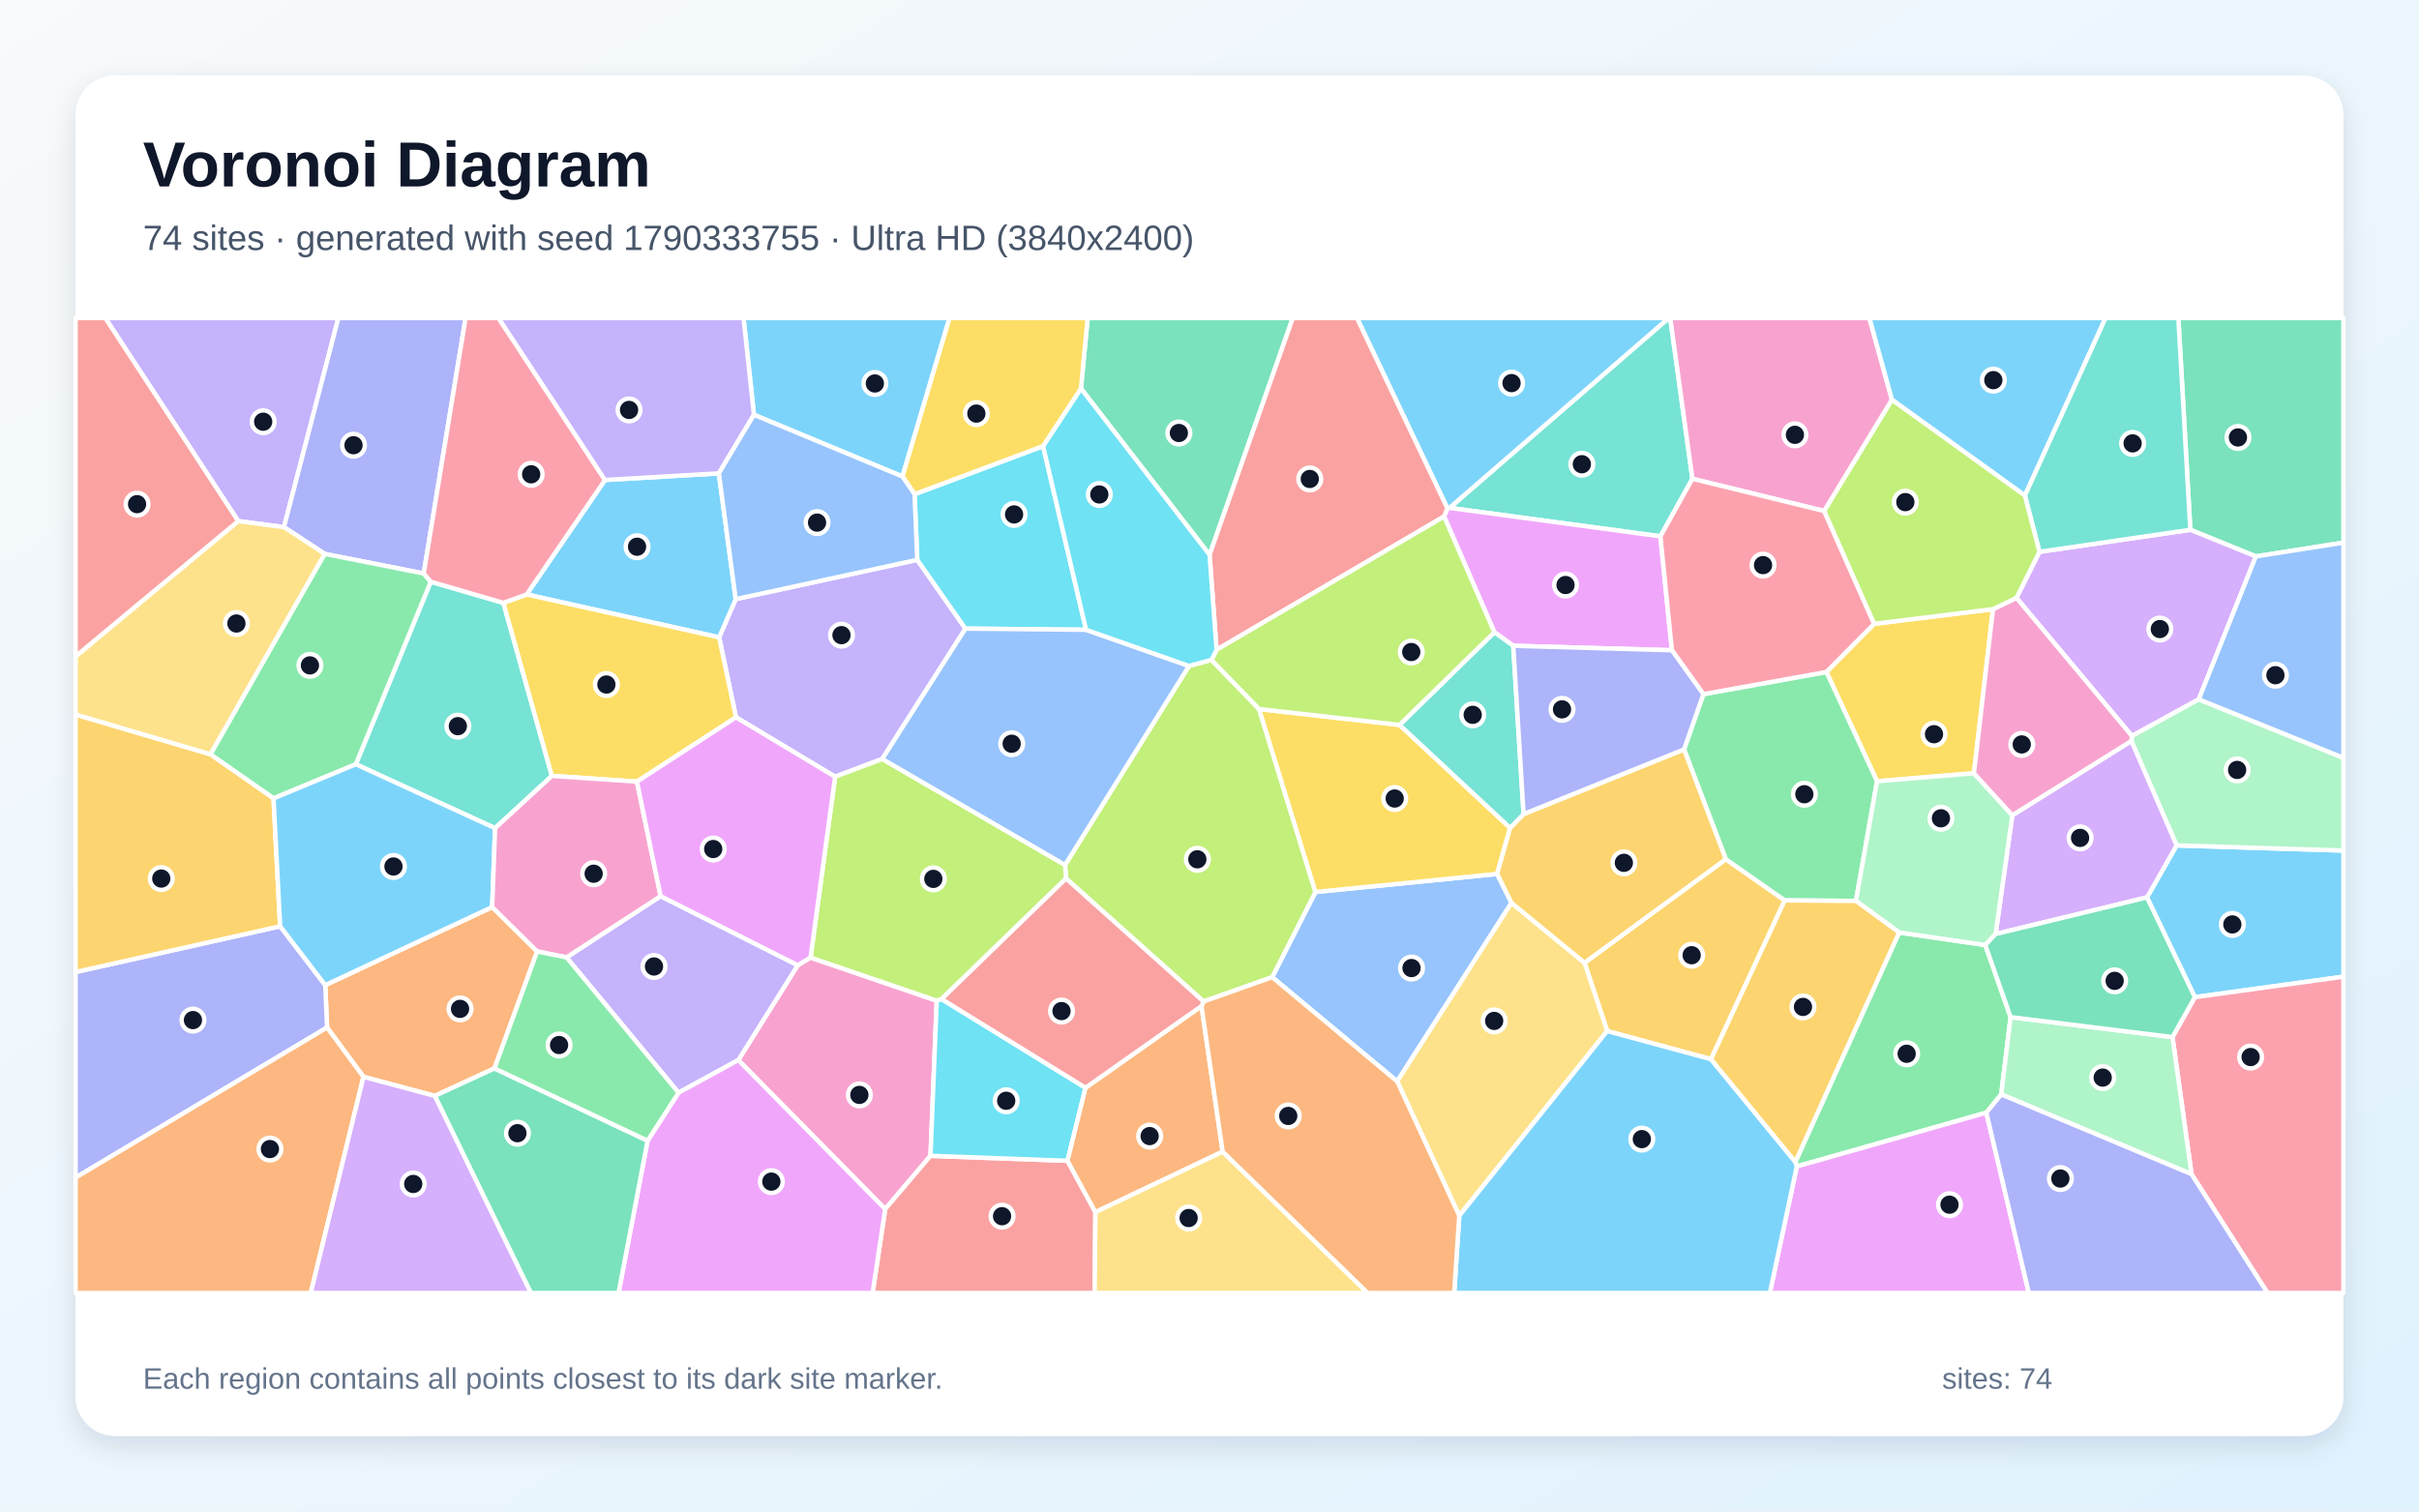
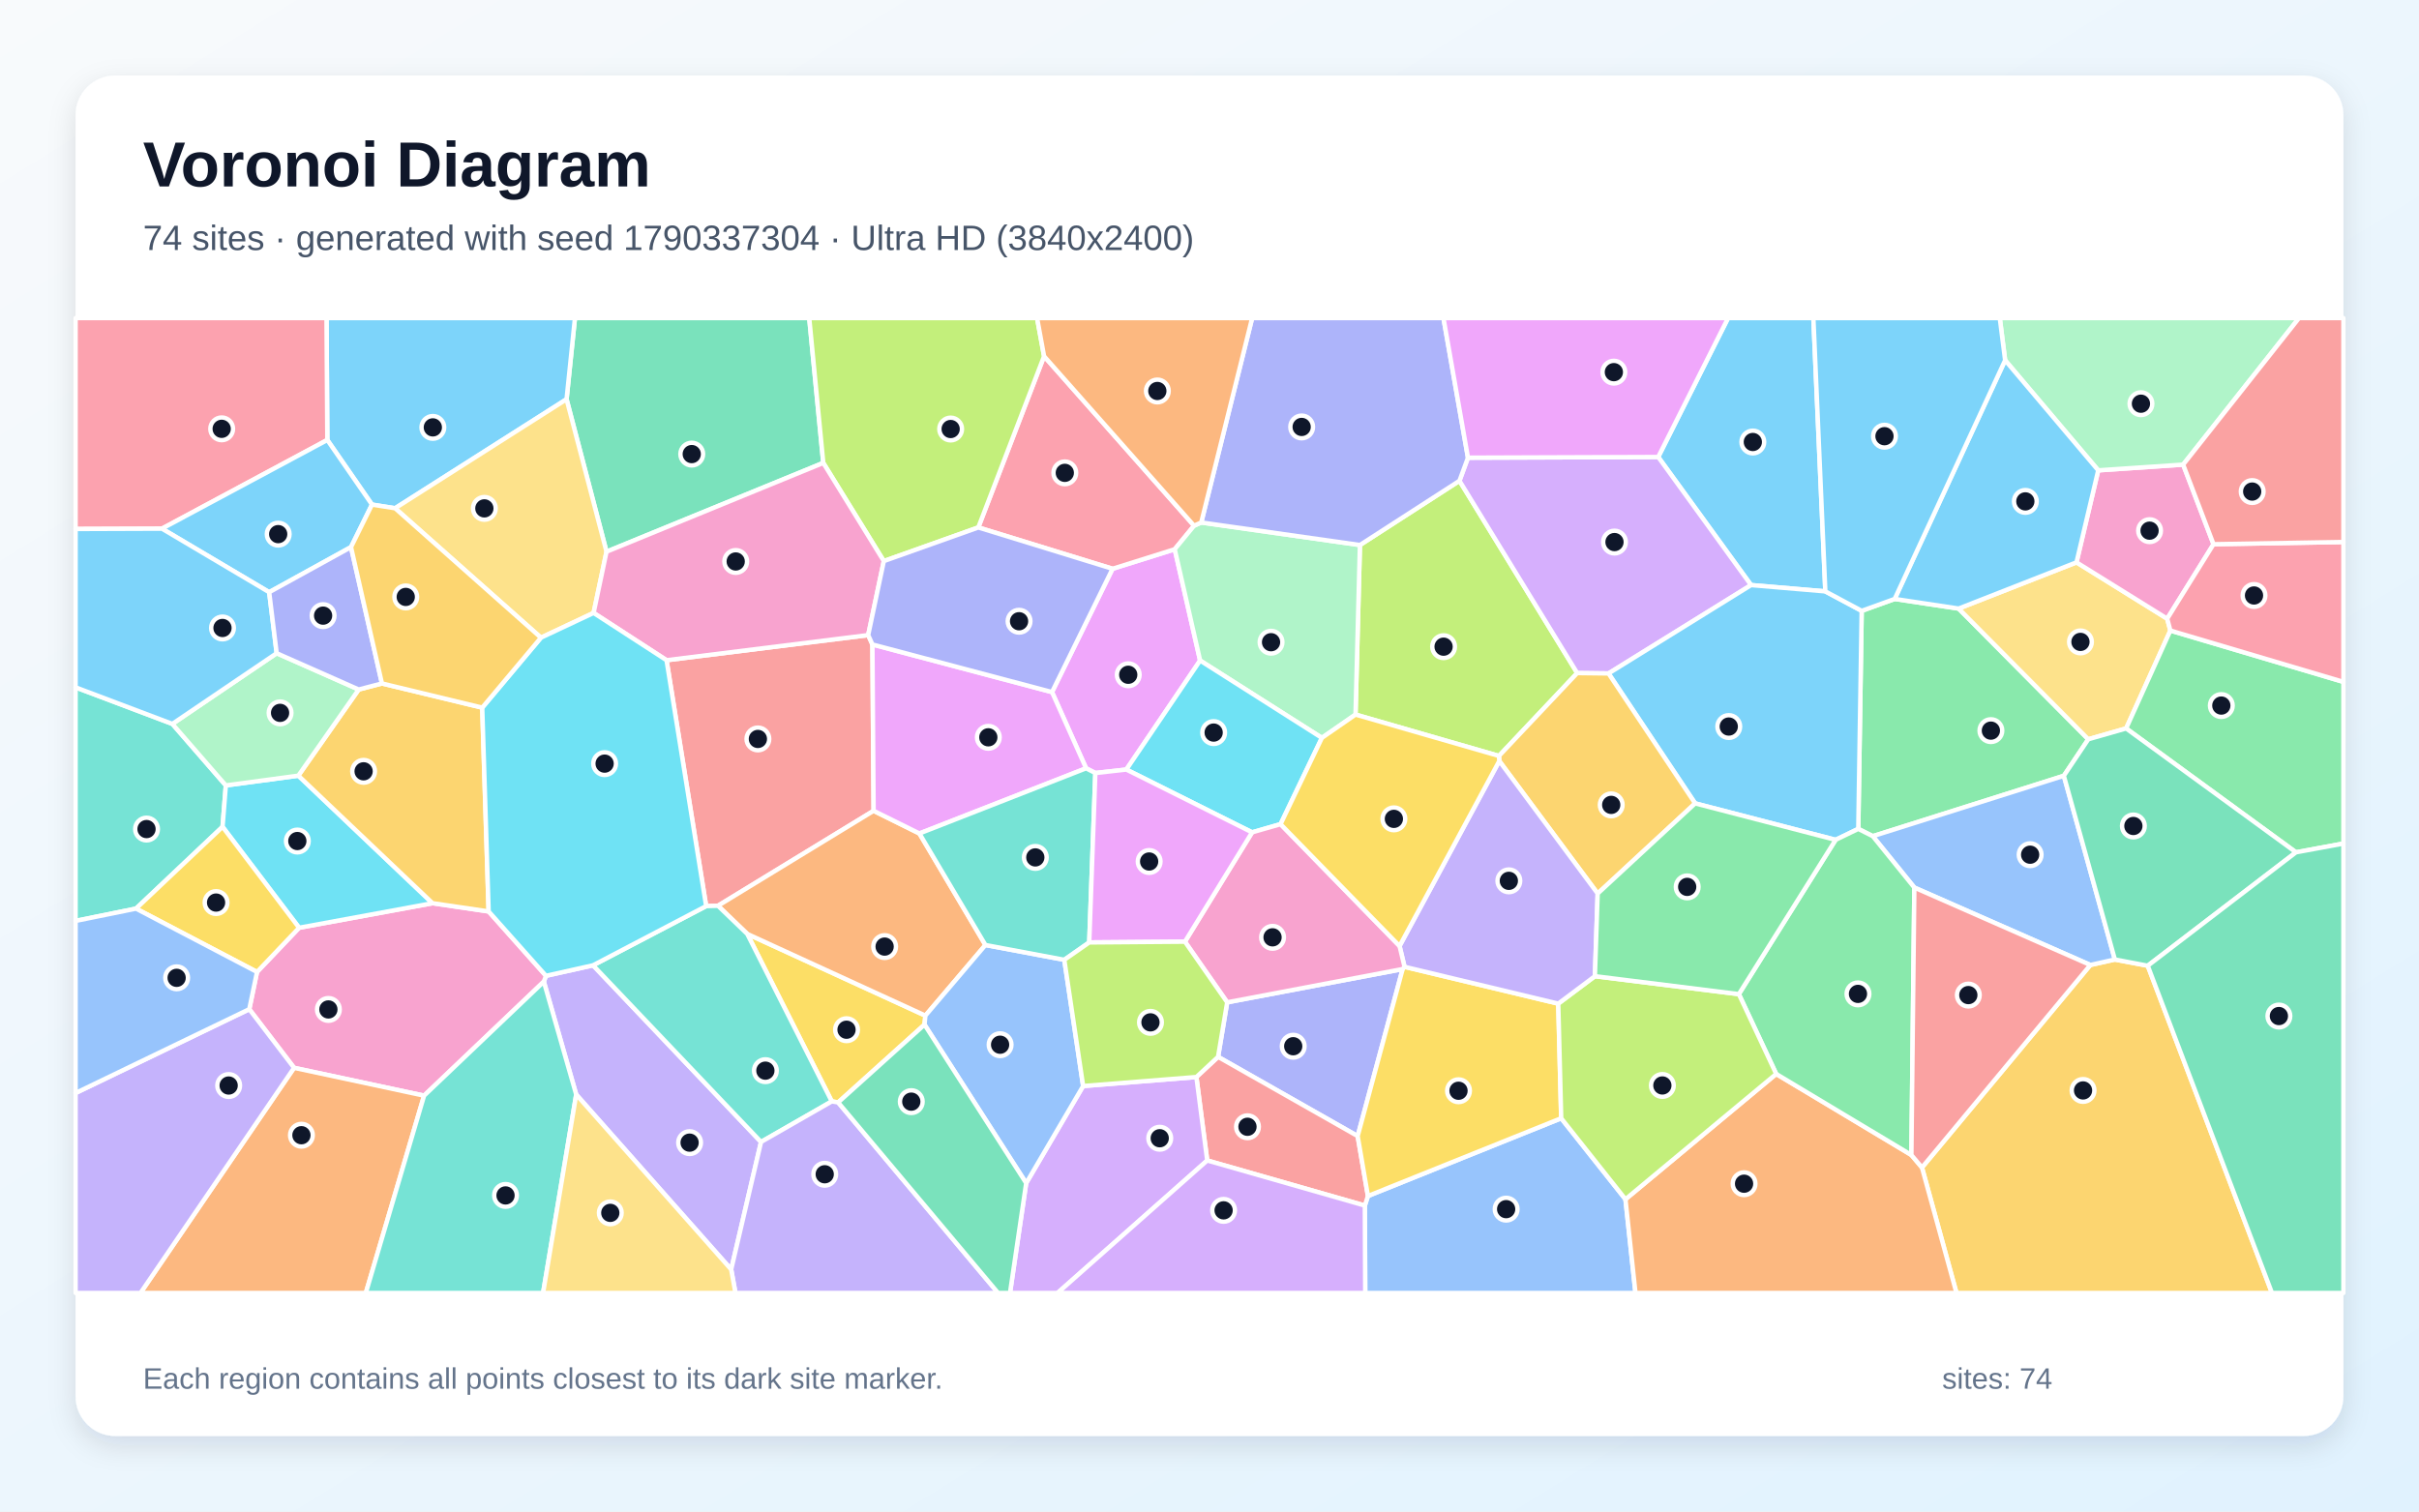
<svg xmlns="http://www.w3.org/2000/svg" width="3840" height="2400" viewBox="0 0 3840 2400" role="img" aria-labelledby="title description">
  <defs>
    <linearGradient id="background" x1="0" y1="0" x2="1" y2="1">
      <stop stop-color="#F8FAFC" />
      <stop offset="1" stop-color="#E0F2FE" />
    </linearGradient>
    <filter id="shadow" x="-5%" y="-5%" width="110%" height="110%">
      <feDropShadow dx="0" dy="15" stdDeviation="22" flood-color="#0F172A" flood-opacity=".12" />
    </filter>
  </defs>
  <rect width="3840" height="2400" fill="url(#background)" />
  <rect x="120" y="120" width="3600" height="2160" rx="63" fill="#FFFFFF" filter="url(#shadow)" />
  <g font-family="Arial, sans-serif">
    <text x="227" y="296" font-size="101" font-weight="700" fill="#0F172A">Voronoi Diagram</text>
-     <text x="227" y="397" font-size="56" fill="#475569">74 sites · generated with seed 1790333755 · Ultra HD (3840x2400)</text>
+     <text x="227" y="397" font-size="56" fill="#475569">74 sites · generated with seed 1790337304 · Ultra HD (3840x2400)</text>
  </g>
  <g stroke="#FFFFFF" stroke-width="7" stroke-linejoin="round">
-     <polygon points="3484.2,1583.3 3408.2,1424.9 3455.2,1342.3 3720.0,1350.5 3720.0,1550.8" fill="#38BDF8" fill-opacity="0.65" />
-     <polygon points="1400.5,1205.1 1325.7,1233.3 1168.3,1138.9 1141.6,1012.0 1167.9,951.3 1456.1,888.9 1532.6,998.1" fill="#A78BFA" fill-opacity="0.65" />
-     <polygon points="1172.0,1683.2 1266.3,1532.6 1286.7,1520.4 1487.0,1588.9 1477.1,1835.2 1405.2,1919.8" fill="#F472B6" fill-opacity="0.65" />
-     <polygon points="784.9,1696.4 690.2,1740.1 577.0,1709.8 519.2,1631.5 516.3,1564.2 781.3,1440.2 852.7,1510.7" fill="#FB923C" fill-opacity="0.65" />
-     <polygon points="3163.8,967.2 3133.5,1227.8 2979.7,1240.5 2899.3,1067.0 2975.1,990.5" fill="#FACC15" fill-opacity="0.65" />
-     <polygon points="3191.7,1615.0 3176.8,1737.7 3153.2,1766.7 2852.3,1852.1 2850.0,1844.9 3014.7,1480.6 3151.5,1500.5" fill="#4ADE80" fill-opacity="0.65" />
-     <polygon points="2686.6,760.2 2635.8,851.6 2301.0,806.4 2648.9,505.0 2651.4,505.0" fill="#2DD4BF" fill-opacity="0.65" />
-     <polygon points="2376.6,1387.6 2399.4,1433.6 2217.9,1717.0 2019.5,1551.6 2088.2,1416.3" fill="#60A5FA" fill-opacity="0.65" />
-     <polygon points="2402.2,1025.4 2372.2,1003.9 2292.4,820.1 2297.7,807.3 2301.0,806.4 2635.8,851.6 2654.0,1032.5" fill="#E879F9" fill-opacity="0.65" />
-     <polygon points="3581.0,883.5 3477.0,841.2 3458.0,505.0 3720.0,505.0 3720.0,861.6" fill="#34D399" fill-opacity="0.65" />
-     <polygon points="1405.2,1919.8 1477.1,1835.2 1694.6,1843.1 1738.9,1924.7 1737.6,2053.0 1385.2,2053.0" fill="#F87171" fill-opacity="0.65" />
-     <polygon points="120.0,1869.8 120.0,1543.4 444.7,1470.7 516.3,1564.2 519.2,1631.5" fill="#818CF8" fill-opacity="0.65" />
-     <polygon points="2716.1,1681.8 2551.3,1637.1 2515.3,1528.7 2739.6,1364.2 2833.2,1429.7" fill="#FBBF24" fill-opacity="0.65" />
-     <polygon points="1910.6,1590.2 1692.3,1394.9 1690.7,1373.4 1887.4,1057.4 1923.1,1047.8 1998.7,1125.8 2088.2,1416.3 2019.5,1551.6" fill="#A3E635" fill-opacity="0.65" />
-     <polygon points="3490.4,1110.4 3384.3,1168.6 3201.0,949.3 3237.5,876.2 3477.0,841.2 3581.0,883.5" fill="#C084FC" fill-opacity="0.65" />
-     <polygon points="3478.9,1864.3 3448.7,1646.7 3484.2,1583.3 3720.0,1550.8 3720.0,2053.0 3599.5,2053.0" fill="#FB7185" fill-opacity="0.65" />
-     <polygon points="1451.8,784.7 1655.8,708.3 1724.1,1000.0 1532.6,998.1 1456.1,888.9" fill="#22D3EE" fill-opacity="0.65" />
-     <polygon points="3455.2,1342.3 3383.4,1176.5 3384.3,1168.6 3490.4,1110.4 3720.0,1203.3 3720.0,1350.5" fill="#86EFAC" fill-opacity="0.65" />
-     <polygon points="2217.9,1717.0 2399.4,1433.6 2515.3,1528.7 2551.3,1637.1 2316.5,1930.4" fill="#FCD34D" fill-opacity="0.65" />
-     <polygon points="836.0,943.9 960.4,762.1 1141.1,751.6 1167.9,951.3 1141.6,1012.0" fill="#38BDF8" fill-opacity="0.65" />
-     <polygon points="2301.0,806.4 2297.7,807.3 2154.1,505.0 2648.9,505.0" fill="#38BDF8" fill-opacity="0.65" />
-     <polygon points="450.8,837.0 378.1,827.4 167.2,505.0 537.1,505.0" fill="#A78BFA" fill-opacity="0.65" />
-     <polygon points="3003.4,634.8 2895.8,811.4 2686.6,760.2 2651.4,505.0 2967.6,505.0" fill="#F472B6" fill-opacity="0.65" />
-     <polygon points="120.0,1869.8 519.2,1631.5 577.0,1709.8 493.3,2053.0 120.0,2053.0" fill="#FB923C" fill-opacity="0.65" />
-     <polygon points="2221.7,1151.0 2397.2,1314.5 2376.6,1387.6 2088.2,1416.3 1998.7,1125.8" fill="#FACC15" fill-opacity="0.65" />
-     <polygon points="2946.2,1430.5 2833.2,1429.7 2739.6,1364.2 2673.3,1189.9 2704.0,1102.2 2899.3,1067.0 2979.7,1240.5" fill="#4ADE80" fill-opacity="0.65" />
-     <polygon points="799.1,957.2 876.1,1232.0 785.9,1315.0 564.8,1213.5 683.8,923.6" fill="#2DD4BF" fill-opacity="0.65" />
-     <polygon points="3490.4,1110.4 3581.0,883.5 3720.0,861.6 3720.0,1203.3" fill="#60A5FA" fill-opacity="0.65" />
-     <polygon points="2852.3,1852.1 3153.2,1766.7 3220.6,2053.0 2809.5,2053.0" fill="#E879F9" fill-opacity="0.65" />
-     <polygon points="1920.1,881.0 1715.9,616.8 1726.6,505.0 2052.2,505.0" fill="#34D399" fill-opacity="0.65" />
-     <polygon points="2297.7,807.3 2292.4,820.1 1931.2,1031.8 1920.1,881.0 2052.2,505.0 2154.1,505.0" fill="#F87171" fill-opacity="0.65" />
-     <polygon points="672.6,910.6 515.6,879.5 450.8,837.0 537.1,505.0 739.1,505.0" fill="#818CF8" fill-opacity="0.65" />
-     <polygon points="2673.3,1189.9 2739.6,1364.2 2515.3,1528.7 2399.4,1433.6 2376.6,1387.6 2397.2,1314.5 2418.6,1292.6" fill="#FBBF24" fill-opacity="0.65" />
-     <polygon points="1690.7,1373.4 1692.3,1394.9 1494.7,1586.3 1487.0,1588.9 1286.7,1520.4 1325.7,1233.3 1400.5,1205.1" fill="#A3E635" fill-opacity="0.65" />
-     <polygon points="3167.9,1483.0 3194.4,1294.5 3383.4,1176.5 3455.2,1342.3 3408.2,1424.9" fill="#C084FC" fill-opacity="0.65" />
-     <polygon points="2895.8,811.4 2975.1,990.5 2899.3,1067.0 2704.0,1102.2 2654.0,1032.5 2635.8,851.6 2686.6,760.2" fill="#FB7185" fill-opacity="0.65" />
-     <polygon points="1723.2,1727.2 1694.6,1843.1 1477.1,1835.2 1487.0,1588.9 1494.7,1586.3" fill="#22D3EE" fill-opacity="0.65" />
-     <polygon points="3194.4,1294.5 3167.9,1483.0 3151.5,1500.5 3014.7,1480.6 2946.2,1430.5 2979.7,1240.5 3133.5,1227.8" fill="#86EFAC" fill-opacity="0.65" />
-     <polygon points="378.1,827.4 450.8,837.0 515.6,879.5 334.1,1197.9 120.0,1134.8 120.0,1042.2" fill="#FCD34D" fill-opacity="0.65" />
-     <polygon points="1432.6,756.6 1196.8,658.6 1180.3,505.0 1507.3,505.0" fill="#38BDF8" fill-opacity="0.65" />
-     <polygon points="2316.5,1930.4 2551.3,1637.1 2716.1,1681.8 2850.0,1844.9 2852.3,1852.1 2809.5,2053.0 2308.4,2053.0" fill="#38BDF8" fill-opacity="0.65" />
-     <polygon points="1077.1,1735.0 899.3,1520.1 1048.7,1422.9 1266.3,1532.6 1172.0,1683.2" fill="#A78BFA" fill-opacity="0.65" />
-     <polygon points="3194.4,1294.5 3133.5,1227.8 3163.8,967.2 3201.0,949.3 3384.3,1168.6 3383.4,1176.5" fill="#F472B6" fill-opacity="0.65" />
-     <polygon points="1907.3,1597.4 1940.9,1828.6 1738.9,1924.7 1694.6,1843.1 1723.2,1727.2" fill="#FB923C" fill-opacity="0.65" />
-     <polygon points="1011.1,1241.1 876.1,1232.0 799.1,957.2 836.0,943.9 1141.6,1012.0 1168.3,1138.9" fill="#FACC15" fill-opacity="0.65" />
-     <polygon points="434.2,1267.7 334.1,1197.9 515.6,879.5 672.6,910.6 683.8,923.6 564.8,1213.5" fill="#4ADE80" fill-opacity="0.65" />
-     <polygon points="2418.6,1292.6 2397.2,1314.5 2221.7,1151.0 2372.2,1003.9 2402.2,1025.4" fill="#2DD4BF" fill-opacity="0.65" />
-     <polygon points="1724.1,1000.0 1887.4,1057.4 1690.7,1373.4 1400.5,1205.1 1532.6,998.1" fill="#60A5FA" fill-opacity="0.65" />
-     <polygon points="1028.0,1811.2 1077.1,1735.0 1172.0,1683.2 1405.2,1919.8 1385.2,2053.0 981.9,2053.0" fill="#E879F9" fill-opacity="0.65" />
-     <polygon points="690.2,1740.1 784.9,1696.4 1028.0,1811.2 981.9,2053.0 842.7,2053.0" fill="#34D399" fill-opacity="0.65" />
-     <polygon points="378.1,827.4 120.0,1042.2 120.0,505.0 167.2,505.0" fill="#F87171" fill-opacity="0.65" />
-     <polygon points="2704.0,1102.2 2673.3,1189.9 2418.6,1292.6 2402.2,1025.4 2654.0,1032.5" fill="#818CF8" fill-opacity="0.65" />
-     <polygon points="444.7,1470.7 120.0,1543.4 120.0,1134.8 334.1,1197.9 434.2,1267.7" fill="#FBBF24" fill-opacity="0.65" />
-     <polygon points="1931.2,1031.8 2292.4,820.1 2372.2,1003.9 2221.7,1151.0 1998.7,1125.8 1923.1,1047.8" fill="#A3E635" fill-opacity="0.65" />
-     <polygon points="577.0,1709.8 690.2,1740.1 842.7,2053.0 493.3,2053.0" fill="#C084FC" fill-opacity="0.65" />
-     <polygon points="960.4,762.1 836.0,943.9 799.1,957.2 683.8,923.6 672.6,910.6 739.1,505.0 791.4,505.0" fill="#FB7185" fill-opacity="0.65" />
-     <polygon points="1715.9,616.8 1920.1,881.0 1931.2,1031.8 1923.1,1047.8 1887.4,1057.4 1724.1,1000.0 1655.8,708.3" fill="#22D3EE" fill-opacity="0.65" />
-     <polygon points="3176.8,1737.7 3191.7,1615.0 3448.7,1646.7 3478.9,1864.3" fill="#86EFAC" fill-opacity="0.65" />
-     <polygon points="1738.9,1924.7 1940.9,1828.6 2171.1,2053.0 1737.6,2053.0" fill="#FCD34D" fill-opacity="0.65" />
-     <polygon points="3214.4,786.9 3003.4,634.8 2967.6,505.0 3342.4,505.0" fill="#38BDF8" fill-opacity="0.65" />
-     <polygon points="434.2,1267.7 564.8,1213.5 785.9,1315.0 781.3,1440.2 516.3,1564.2 444.7,1470.7" fill="#38BDF8" fill-opacity="0.65" />
-     <polygon points="1196.8,658.6 1141.1,751.6 960.4,762.1 791.4,505.0 1180.3,505.0" fill="#A78BFA" fill-opacity="0.65" />
-     <polygon points="1048.7,1422.9 899.3,1520.1 852.7,1510.7 781.3,1440.2 785.9,1315.0 876.1,1232.0 1011.1,1241.1" fill="#F472B6" fill-opacity="0.65" />
-     <polygon points="1940.9,1828.6 1907.3,1597.4 1910.6,1590.2 2019.5,1551.6 2217.9,1717.0 2316.5,1930.4 2308.4,2053.0 2171.1,2053.0" fill="#FB923C" fill-opacity="0.65" />
-     <polygon points="1715.9,616.8 1655.8,708.3 1451.8,784.7 1432.6,756.6 1507.3,505.0 1726.6,505.0" fill="#FACC15" fill-opacity="0.65" />
-     <polygon points="784.9,1696.4 852.7,1510.7 899.3,1520.1 1077.1,1735.0 1028.0,1811.2" fill="#4ADE80" fill-opacity="0.65" />
-     <polygon points="3477.0,841.2 3237.5,876.2 3214.4,786.9 3342.4,505.0 3458.0,505.0" fill="#2DD4BF" fill-opacity="0.65" />
-     <polygon points="1196.8,658.6 1432.6,756.6 1451.8,784.7 1456.1,888.9 1167.9,951.3 1141.1,751.6" fill="#60A5FA" fill-opacity="0.65" />
-     <polygon points="1048.7,1422.9 1011.1,1241.1 1168.3,1138.9 1325.7,1233.3 1286.7,1520.4 1266.3,1532.6" fill="#E879F9" fill-opacity="0.65" />
-     <polygon points="3448.7,1646.7 3191.7,1615.0 3151.5,1500.5 3167.9,1483.0 3408.2,1424.9 3484.2,1583.3" fill="#34D399" fill-opacity="0.65" />
-     <polygon points="1907.3,1597.4 1723.2,1727.2 1494.7,1586.3 1692.3,1394.9 1910.6,1590.2" fill="#F87171" fill-opacity="0.65" />
-     <polygon points="3153.2,1766.7 3176.8,1737.7 3478.9,1864.3 3599.5,2053.0 3220.6,2053.0" fill="#818CF8" fill-opacity="0.65" />
-     <polygon points="2716.1,1681.8 2833.2,1429.7 2946.2,1430.5 3014.7,1480.6 2850.0,1844.9" fill="#FBBF24" fill-opacity="0.65" />
-     <polygon points="3214.4,786.9 3237.5,876.2 3201.0,949.3 3163.8,967.2 2975.1,990.5 2895.8,811.4 3003.4,634.8" fill="#A3E635" fill-opacity="0.65" />
+     <polygon points="2897.6,939.0 2779.7,929.0 2632.3,725.6 2743.2,505.0 2878.6,505.0" fill="#38BDF8" fill-opacity="0.65" />
+     <polygon points="914.7,1737.9 863.3,1558.6 866.7,1549.4 941.4,1532.7 1208.1,1813.2 1160.7,2015.7" fill="#A78BFA" fill-opacity="0.65" />
+     <polygon points="673.2,1739.7 466.8,1695.5 395.7,1602.4 408.0,1543.3 474.8,1473.1 686.6,1434.1 775.7,1447.2 866.7,1549.4 863.3,1558.6" fill="#F472B6" fill-opacity="0.65" />
+     <polygon points="466.8,1695.5 673.2,1739.7 580.7,2053.0 223.0,2053.0" fill="#FB923C" fill-opacity="0.65" />
+     <polygon points="1467.6,1626.9 1330.5,1750.4 1320.4,1748.8 1186.2,1482.9 1469.0,1612.6" fill="#FACC15" fill-opacity="0.65" />
+     <polygon points="3007.7,951.0 3109.2,966.3 3315.0,1173.8 3276.2,1231.8 2972.9,1327.7 2949.9,1316.1 2955.3,969.9" fill="#4ADE80" fill-opacity="0.65" />
+     <polygon points="273.6,1149.4 358.5,1247.1 353.3,1312.8 215.9,1442.7 120.0,1462.2 120.0,1091.4" fill="#2DD4BF" fill-opacity="0.65" />
+     <polygon points="2166.6,1914.2 2171.5,1899.0 2478.3,1775.6 2580.3,1904.2 2596.2,2053.0 2167.2,2053.0" fill="#60A5FA" fill-opacity="0.65" />
+     <polygon points="1788.0,1221.9 1738.8,1227.4 1724.1,1219.9 1670.0,1098.9 1766.1,903.1 1864.8,872.1 1905.1,1048.8" fill="#E879F9" fill-opacity="0.65" />
+     <polygon points="1306.9,735.0 962.8,876.0 899.4,633.9 912.7,505.0 1284.6,505.0" fill="#34D399" fill-opacity="0.65" />
+     <polygon points="1058.1,1048.3 1378.2,1008.4 1384.9,1023.3 1386.8,1287.4 1139.7,1438.2 1121.0,1438.7" fill="#F87171" fill-opacity="0.65" />
+     <polygon points="1948.1,1591.5 2226.6,1538.7 2155.2,1803.9 1933.6,1678.1" fill="#818CF8" fill-opacity="0.65" />
+     <polygon points="3051.0,1853.8 3318.3,1532.2 3357.2,1523.5 3409.4,1533.4 3606.6,2053.0 3105.8,2053.0" fill="#FBBF24" fill-opacity="0.65" />
+     <polygon points="2379.5,1200.3 2151.8,1134.6 2158.8,865.4 2316.8,763.4 2503.7,1068.7" fill="#A3E635" fill-opacity="0.65" />
+     <polygon points="2553.4,1069.3 2503.7,1068.7 2316.8,763.4 2330.3,726.7 2632.3,725.6 2779.7,929.0" fill="#C084FC" fill-opacity="0.65" />
+     <polygon points="1895.5,834.7 1864.8,872.1 1766.1,903.1 1553.0,837.5 1657.4,565.6" fill="#FB7185" fill-opacity="0.65" />
+     <polygon points="473.6,1231.6 686.6,1434.1 474.8,1473.1 353.3,1312.8 358.5,1247.1" fill="#22D3EE" fill-opacity="0.65" />
+     <polygon points="1895.5,834.7 1906.9,829.6 2158.8,865.4 2151.8,1134.6 2098.4,1171.6 1905.1,1048.8 1864.8,872.1" fill="#86EFAC" fill-opacity="0.65" />
+     <polygon points="3445.3,1001.2 3375.1,1156.6 3315.0,1173.8 3109.2,966.3 3296.3,892.9 3440.3,982.4" fill="#FCD34D" fill-opacity="0.65" />
+     <polygon points="2913.9,1333.5 2690.9,1275.6 2553.4,1069.3 2779.7,929.0 2897.6,939.0 2955.3,969.9 2949.9,1316.1" fill="#38BDF8" fill-opacity="0.65" />
+     <polygon points="899.4,633.9 627.2,807.0 590.5,801.2 519.6,698.6 518.3,505.0 912.7,505.0" fill="#38BDF8" fill-opacity="0.65" />
+     <polygon points="120.0,1735.5 395.7,1602.4 466.8,1695.5 223.0,2053.0 120.0,2053.0" fill="#A78BFA" fill-opacity="0.65" />
+     <polygon points="3513.8,864.1 3440.3,982.4 3296.3,892.9 3330.8,746.8 3465.6,737.7" fill="#F472B6" fill-opacity="0.65" />
+     <polygon points="1139.7,1438.2 1386.8,1287.4 1459.5,1323.4 1564.3,1500.5 1469.0,1612.6 1186.2,1482.9" fill="#FB923C" fill-opacity="0.65" />
+     <polygon points="215.9,1442.7 353.3,1312.8 474.8,1473.1 408.0,1543.3" fill="#FACC15" fill-opacity="0.65" />
+     <polygon points="3644.7,1353.3 3375.1,1156.6 3445.3,1001.2 3720.0,1082.7 3720.0,1339.4" fill="#4ADE80" fill-opacity="0.65" />
+     <polygon points="1208.1,1813.2 941.4,1532.7 1121.0,1438.7 1139.7,1438.2 1186.2,1482.9 1320.4,1748.8" fill="#2DD4BF" fill-opacity="0.65" />
+     <polygon points="3357.2,1523.5 3318.3,1532.2 3038.9,1409.3 2972.9,1327.7 3276.2,1231.8" fill="#60A5FA" fill-opacity="0.65" />
+     <polygon points="1459.5,1323.4 1386.8,1287.4 1384.9,1023.3 1670.0,1098.9 1724.1,1219.9" fill="#E879F9" fill-opacity="0.65" />
+     <polygon points="3409.4,1533.4 3357.2,1523.5 3276.2,1231.8 3315.0,1173.8 3375.1,1156.6 3644.7,1353.3" fill="#34D399" fill-opacity="0.65" />
+     <polygon points="1916.4,1842.6 1899.2,1710.1 1933.6,1678.1 2155.2,1803.9 2171.5,1899.0 2166.6,1914.2" fill="#F87171" fill-opacity="0.65" />
+     <polygon points="2330.3,726.7 2316.8,763.4 2158.8,865.4 1906.9,829.6 1987.7,505.0 2291.4,505.0" fill="#818CF8" fill-opacity="0.65" />
+     <polygon points="765.5,1123.6 775.7,1447.2 686.6,1434.1 473.6,1231.6 569.4,1094.8 606.3,1085.2" fill="#FBBF24" fill-opacity="0.65" />
+     <polygon points="1657.4,565.6 1553.0,837.5 1403.0,890.9 1306.9,735.0 1284.6,505.0 1646.3,505.0" fill="#A3E635" fill-opacity="0.65" />
+     <polygon points="1629.0,1878.6 1719.4,1724.4 1899.2,1710.1 1916.4,1842.6 1678.8,2053.0 1603.3,2053.0" fill="#C084FC" fill-opacity="0.65" />
+     <polygon points="519.6,698.6 257.1,839.4 120.0,839.9 120.0,505.0 518.3,505.0" fill="#FB7185" fill-opacity="0.65" />
+     <polygon points="2098.4,1171.6 2032.8,1308.6 1987.6,1321.6 1788.0,1221.9 1905.1,1048.8" fill="#22D3EE" fill-opacity="0.65" />
+     <polygon points="3465.6,737.7 3330.8,746.8 3183.0,572.0 3174.5,505.0 3649.5,505.0" fill="#86EFAC" fill-opacity="0.65" />
+     <polygon points="858.7,1012.5 627.2,807.0 899.4,633.9 962.8,876.0 942.3,973.2" fill="#FCD34D" fill-opacity="0.65" />
+     <polygon points="557.2,868.7 427.3,940.3 257.1,839.4 519.6,698.6 590.5,801.2" fill="#38BDF8" fill-opacity="0.65" />
+     <polygon points="3183.0,572.0 3330.8,746.8 3296.3,892.9 3109.2,966.3 3007.7,951.0" fill="#38BDF8" fill-opacity="0.65" />
+     <polygon points="1160.7,2015.7 1208.1,1813.2 1320.4,1748.8 1330.5,1750.4 1584.4,2053.0 1167.5,2053.0" fill="#A78BFA" fill-opacity="0.65" />
+     <polygon points="942.3,973.2 962.8,876.0 1306.9,735.0 1403.0,890.9 1378.2,1008.4 1058.1,1048.3" fill="#F472B6" fill-opacity="0.65" />
+     <polygon points="2580.3,1904.2 2819.6,1705.2 3034.2,1833.9 3051.0,1853.8 3105.8,2053.0 2596.2,2053.0" fill="#FB923C" fill-opacity="0.65" />
+     <polygon points="2229.6,1535.1 2473.6,1593.6 2478.3,1775.6 2171.5,1899.0 2155.2,1803.9 2226.6,1538.7" fill="#FACC15" fill-opacity="0.65" />
+     <polygon points="3034.2,1833.9 2819.6,1705.2 2760.3,1578.5 2913.9,1333.5 2949.9,1316.1 2972.9,1327.7 3038.9,1409.3" fill="#4ADE80" fill-opacity="0.65" />
+     <polygon points="673.2,1739.7 863.3,1558.6 914.7,1737.9 862.1,2053.0 580.7,2053.0" fill="#2DD4BF" fill-opacity="0.65" />
+     <polygon points="1467.6,1626.9 1469.0,1612.6 1564.3,1500.5 1689.5,1524.0 1719.4,1724.4 1629.0,1878.6" fill="#60A5FA" fill-opacity="0.65" />
+     <polygon points="2330.3,726.7 2291.4,505.0 2743.2,505.0 2632.3,725.6" fill="#E879F9" fill-opacity="0.65" />
+     <polygon points="3409.4,1533.4 3644.7,1353.3 3720.0,1339.4 3720.0,2053.0 3606.6,2053.0" fill="#34D399" fill-opacity="0.65" />
+     <polygon points="3038.9,1409.3 3318.3,1532.2 3051.0,1853.8 3034.2,1833.9" fill="#F87171" fill-opacity="0.65" />
+     <polygon points="1403.0,890.9 1553.0,837.5 1766.1,903.1 1670.0,1098.9 1384.9,1023.3 1378.2,1008.4" fill="#818CF8" fill-opacity="0.65" />
+     <polygon points="2690.9,1275.6 2536.2,1418.8 2380.0,1208.3 2379.5,1200.3 2503.7,1068.7 2553.4,1069.3" fill="#FBBF24" fill-opacity="0.65" />
+     <polygon points="2531.8,1550.0 2760.3,1578.5 2819.6,1705.2 2580.3,1904.2 2478.3,1775.6 2473.6,1593.6" fill="#A3E635" fill-opacity="0.65" />
+     <polygon points="1916.4,1842.6 2166.6,1914.2 2167.2,2053.0 1678.8,2053.0" fill="#C084FC" fill-opacity="0.65" />
+     <polygon points="3445.3,1001.2 3440.3,982.4 3513.8,864.1 3720.0,860.6 3720.0,1082.7" fill="#FB7185" fill-opacity="0.65" />
+     <polygon points="765.5,1123.6 858.7,1012.5 942.3,973.2 1058.1,1048.3 1121.0,1438.7 941.4,1532.7 866.7,1549.4 775.7,1447.2" fill="#22D3EE" fill-opacity="0.65" />
+     <polygon points="439.2,1037.2 569.4,1094.8 473.6,1231.6 358.5,1247.1 273.6,1149.4" fill="#86EFAC" fill-opacity="0.65" />
+     <polygon points="914.7,1737.9 1160.7,2015.7 1167.5,2053.0 862.1,2053.0" fill="#FCD34D" fill-opacity="0.65" />
+     <polygon points="257.1,839.4 427.3,940.3 439.2,1037.2 273.6,1149.4 120.0,1091.4 120.0,839.9" fill="#38BDF8" fill-opacity="0.65" />
+     <polygon points="3183.0,572.0 3007.7,951.0 2955.3,969.9 2897.6,939.0 2878.6,505.0 3174.5,505.0" fill="#38BDF8" fill-opacity="0.65" />
+     <polygon points="2380.0,1208.3 2536.2,1418.8 2531.8,1550.0 2473.6,1593.6 2229.6,1535.1 2221.7,1502.1" fill="#A78BFA" fill-opacity="0.65" />
+     <polygon points="2221.7,1502.1 2229.6,1535.1 2226.6,1538.7 1948.1,1591.5 1881.0,1495.2 1987.6,1321.6 2032.8,1308.6" fill="#F472B6" fill-opacity="0.65" />
+     <polygon points="1906.9,829.6 1895.5,834.7 1657.4,565.6 1646.3,505.0 1987.7,505.0" fill="#FB923C" fill-opacity="0.65" />
+     <polygon points="2380.0,1208.3 2221.7,1502.1 2032.8,1308.6 2098.4,1171.6 2151.8,1134.6 2379.5,1200.3" fill="#FACC15" fill-opacity="0.65" />
+     <polygon points="2760.3,1578.5 2531.8,1550.0 2536.2,1418.8 2690.9,1275.6 2913.9,1333.5" fill="#4ADE80" fill-opacity="0.65" />
+     <polygon points="1729.1,1496.4 1689.5,1524.0 1564.3,1500.5 1459.5,1323.4 1724.1,1219.9 1738.8,1227.4" fill="#2DD4BF" fill-opacity="0.65" />
+     <polygon points="120.0,1735.5 120.0,1462.2 215.9,1442.7 408.0,1543.3 395.7,1602.4" fill="#60A5FA" fill-opacity="0.65" />
+     <polygon points="1987.6,1321.6 1881.0,1495.2 1729.1,1496.4 1738.8,1227.4 1788.0,1221.9" fill="#E879F9" fill-opacity="0.65" />
+     <polygon points="1330.5,1750.4 1467.6,1626.9 1629.0,1878.6 1603.3,2053.0 1584.4,2053.0" fill="#34D399" fill-opacity="0.65" />
+     <polygon points="3513.8,864.1 3465.6,737.7 3649.5,505.0 3720.0,505.0 3720.0,860.6" fill="#F87171" fill-opacity="0.65" />
+     <polygon points="439.2,1037.2 427.3,940.3 557.2,868.7 606.3,1085.2 569.4,1094.8" fill="#818CF8" fill-opacity="0.65" />
+     <polygon points="557.2,868.7 590.5,801.2 627.2,807.0 858.7,1012.5 765.5,1123.6 606.3,1085.2" fill="#FBBF24" fill-opacity="0.65" />
+     <polygon points="1899.2,1710.1 1719.4,1724.4 1689.5,1524.0 1729.1,1496.4 1881.0,1495.2 1948.1,1591.5 1933.6,1678.1" fill="#A3E635" fill-opacity="0.65" />
  </g>
  <g>
-     <circle cx="3543.7" cy="1467.8" r="18" fill="#0F172A" stroke="#FFFFFF" stroke-width="7" />
-     <circle cx="1335.8" cy="1008.5" r="18" fill="#0F172A" stroke="#FFFFFF" stroke-width="7" />
-     <circle cx="1364.2" cy="1738.5" r="18" fill="#0F172A" stroke="#FFFFFF" stroke-width="7" />
-     <circle cx="730.3" cy="1601.9" r="18" fill="#0F172A" stroke="#FFFFFF" stroke-width="7" />
-     <circle cx="3070.1" cy="1165.8" r="18" fill="#0F172A" stroke="#FFFFFF" stroke-width="7" />
-     <circle cx="3026.7" cy="1673.2" r="18" fill="#0F172A" stroke="#FFFFFF" stroke-width="7" />
-     <circle cx="2511.1" cy="737.1" r="18" fill="#0F172A" stroke="#FFFFFF" stroke-width="7" />
-     <circle cx="2240.7" cy="1537.1" r="18" fill="#0F172A" stroke="#FFFFFF" stroke-width="7" />
-     <circle cx="2485.2" cy="928.9" r="18" fill="#0F172A" stroke="#FFFFFF" stroke-width="7" />
-     <circle cx="3552.6" cy="694.6" r="18" fill="#0F172A" stroke="#FFFFFF" stroke-width="7" />
-     <circle cx="1590.7" cy="1931.1" r="18" fill="#0F172A" stroke="#FFFFFF" stroke-width="7" />
-     <circle cx="306.3" cy="1619.7" r="18" fill="#0F172A" stroke="#FFFFFF" stroke-width="7" />
-     <circle cx="2685.4" cy="1516.7" r="18" fill="#0F172A" stroke="#FFFFFF" stroke-width="7" />
-     <circle cx="1900.7" cy="1364.4" r="18" fill="#0F172A" stroke="#FFFFFF" stroke-width="7" />
-     <circle cx="3428.6" cy="998.8" r="18" fill="#0F172A" stroke="#FFFFFF" stroke-width="7" />
-     <circle cx="3572.7" cy="1678.4" r="18" fill="#0F172A" stroke="#FFFFFF" stroke-width="7" />
-     <circle cx="1609.8" cy="816.8" r="18" fill="#0F172A" stroke="#FFFFFF" stroke-width="7" />
-     <circle cx="3551.3" cy="1222.5" r="18" fill="#0F172A" stroke="#FFFFFF" stroke-width="7" />
-     <circle cx="2371.9" cy="1621.0" r="18" fill="#0F172A" stroke="#FFFFFF" stroke-width="7" />
-     <circle cx="1011.3" cy="868.1" r="18" fill="#0F172A" stroke="#FFFFFF" stroke-width="7" />
-     <circle cx="2399.5" cy="608.3" r="18" fill="#0F172A" stroke="#FFFFFF" stroke-width="7" />
-     <circle cx="417.8" cy="669.6" r="18" fill="#0F172A" stroke="#FFFFFF" stroke-width="7" />
-     <circle cx="2849.3" cy="690.4" r="18" fill="#0F172A" stroke="#FFFFFF" stroke-width="7" />
-     <circle cx="428.5" cy="1824.5" r="18" fill="#0F172A" stroke="#FFFFFF" stroke-width="7" />
-     <circle cx="2214.0" cy="1267.9" r="18" fill="#0F172A" stroke="#FFFFFF" stroke-width="7" />
-     <circle cx="2864.3" cy="1261.1" r="18" fill="#0F172A" stroke="#FFFFFF" stroke-width="7" />
-     <circle cx="726.8" cy="1153.0" r="18" fill="#0F172A" stroke="#FFFFFF" stroke-width="7" />
-     <circle cx="3612.1" cy="1072.1" r="18" fill="#0F172A" stroke="#FFFFFF" stroke-width="7" />
-     <circle cx="3094.7" cy="1912.8" r="18" fill="#0F172A" stroke="#FFFFFF" stroke-width="7" />
-     <circle cx="1871.4" cy="687.5" r="18" fill="#0F172A" stroke="#FFFFFF" stroke-width="7" />
-     <circle cx="2079.2" cy="760.5" r="18" fill="#0F172A" stroke="#FFFFFF" stroke-width="7" />
-     <circle cx="561.2" cy="706.9" r="18" fill="#0F172A" stroke="#FFFFFF" stroke-width="7" />
-     <circle cx="2577.8" cy="1370.0" r="18" fill="#0F172A" stroke="#FFFFFF" stroke-width="7" />
-     <circle cx="1481.6" cy="1395.5" r="18" fill="#0F172A" stroke="#FFFFFF" stroke-width="7" />
-     <circle cx="3302.0" cy="1330.4" r="18" fill="#0F172A" stroke="#FFFFFF" stroke-width="7" />
-     <circle cx="2798.7" cy="897.3" r="18" fill="#0F172A" stroke="#FFFFFF" stroke-width="7" />
-     <circle cx="1597.3" cy="1747.8" r="18" fill="#0F172A" stroke="#FFFFFF" stroke-width="7" />
-     <circle cx="3081.1" cy="1299.3" r="18" fill="#0F172A" stroke="#FFFFFF" stroke-width="7" />
-     <circle cx="375.3" cy="990.0" r="18" fill="#0F172A" stroke="#FFFFFF" stroke-width="7" />
-     <circle cx="1388.8" cy="608.9" r="18" fill="#0F172A" stroke="#FFFFFF" stroke-width="7" />
-     <circle cx="2606.3" cy="1808.7" r="18" fill="#0F172A" stroke="#FFFFFF" stroke-width="7" />
-     <circle cx="1038.2" cy="1534.6" r="18" fill="#0F172A" stroke="#FFFFFF" stroke-width="7" />
-     <circle cx="3209.4" cy="1182.0" r="18" fill="#0F172A" stroke="#FFFFFF" stroke-width="7" />
-     <circle cx="1825.0" cy="1803.9" r="18" fill="#0F172A" stroke="#FFFFFF" stroke-width="7" />
-     <circle cx="962.6" cy="1086.9" r="18" fill="#0F172A" stroke="#FFFFFF" stroke-width="7" />
-     <circle cx="492.0" cy="1056.5" r="18" fill="#0F172A" stroke="#FFFFFF" stroke-width="7" />
-     <circle cx="2337.8" cy="1135.0" r="18" fill="#0F172A" stroke="#FFFFFF" stroke-width="7" />
-     <circle cx="1606.0" cy="1180.9" r="18" fill="#0F172A" stroke="#FFFFFF" stroke-width="7" />
-     <circle cx="1224.5" cy="1876.2" r="18" fill="#0F172A" stroke="#FFFFFF" stroke-width="7" />
-     <circle cx="821.4" cy="1799.3" r="18" fill="#0F172A" stroke="#FFFFFF" stroke-width="7" />
-     <circle cx="217.6" cy="800.5" r="18" fill="#0F172A" stroke="#FFFFFF" stroke-width="7" />
-     <circle cx="2479.6" cy="1126.3" r="18" fill="#0F172A" stroke="#FFFFFF" stroke-width="7" />
-     <circle cx="256.0" cy="1395.0" r="18" fill="#0F172A" stroke="#FFFFFF" stroke-width="7" />
-     <circle cx="2240.3" cy="1035.3" r="18" fill="#0F172A" stroke="#FFFFFF" stroke-width="7" />
-     <circle cx="656.0" cy="1879.9" r="18" fill="#0F172A" stroke="#FFFFFF" stroke-width="7" />
-     <circle cx="843.2" cy="753.1" r="18" fill="#0F172A" stroke="#FFFFFF" stroke-width="7" />
-     <circle cx="1745.1" cy="785.1" r="18" fill="#0F172A" stroke="#FFFFFF" stroke-width="7" />
-     <circle cx="3337.9" cy="1711.0" r="18" fill="#0F172A" stroke="#FFFFFF" stroke-width="7" />
-     <circle cx="1886.9" cy="1934.0" r="18" fill="#0F172A" stroke="#FFFFFF" stroke-width="7" />
-     <circle cx="3164.3" cy="603.6" r="18" fill="#0F172A" stroke="#FFFFFF" stroke-width="7" />
-     <circle cx="624.6" cy="1375.8" r="18" fill="#0F172A" stroke="#FFFFFF" stroke-width="7" />
-     <circle cx="998.6" cy="650.9" r="18" fill="#0F172A" stroke="#FFFFFF" stroke-width="7" />
-     <circle cx="942.4" cy="1387.3" r="18" fill="#0F172A" stroke="#FFFFFF" stroke-width="7" />
-     <circle cx="2045.0" cy="1771.9" r="18" fill="#0F172A" stroke="#FFFFFF" stroke-width="7" />
-     <circle cx="1549.9" cy="656.7" r="18" fill="#0F172A" stroke="#FFFFFF" stroke-width="7" />
-     <circle cx="887.5" cy="1659.3" r="18" fill="#0F172A" stroke="#FFFFFF" stroke-width="7" />
-     <circle cx="3385.4" cy="704.0" r="18" fill="#0F172A" stroke="#FFFFFF" stroke-width="7" />
-     <circle cx="1297.0" cy="829.8" r="18" fill="#0F172A" stroke="#FFFFFF" stroke-width="7" />
-     <circle cx="1132.2" cy="1348.1" r="18" fill="#0F172A" stroke="#FFFFFF" stroke-width="7" />
-     <circle cx="3356.9" cy="1557.4" r="18" fill="#0F172A" stroke="#FFFFFF" stroke-width="7" />
-     <circle cx="1685.1" cy="1605.4" r="18" fill="#0F172A" stroke="#FFFFFF" stroke-width="7" />
-     <circle cx="3270.7" cy="1871.3" r="18" fill="#0F172A" stroke="#FFFFFF" stroke-width="7" />
-     <circle cx="2862.1" cy="1598.8" r="18" fill="#0F172A" stroke="#FFFFFF" stroke-width="7" />
-     <circle cx="3024.6" cy="797.3" r="18" fill="#0F172A" stroke="#FFFFFF" stroke-width="7" />
+     <circle cx="2782.5" cy="701.8" r="18" fill="#0F172A" stroke="#FFFFFF" stroke-width="7" />
+     <circle cx="1094.7" cy="1814.3" r="18" fill="#0F172A" stroke="#FFFFFF" stroke-width="7" />
+     <circle cx="521.3" cy="1602.8" r="18" fill="#0F172A" stroke="#FFFFFF" stroke-width="7" />
+     <circle cx="478.5" cy="1802.5" r="18" fill="#0F172A" stroke="#FFFFFF" stroke-width="7" />
+     <circle cx="1343.8" cy="1635.0" r="18" fill="#0F172A" stroke="#FFFFFF" stroke-width="7" />
+     <circle cx="3160.4" cy="1160.1" r="18" fill="#0F172A" stroke="#FFFFFF" stroke-width="7" />
+     <circle cx="232.6" cy="1316.4" r="18" fill="#0F172A" stroke="#FFFFFF" stroke-width="7" />
+     <circle cx="2390.9" cy="1919.9" r="18" fill="#0F172A" stroke="#FFFFFF" stroke-width="7" />
+     <circle cx="1791.0" cy="1071.4" r="18" fill="#0F172A" stroke="#FFFFFF" stroke-width="7" />
+     <circle cx="1098.1" cy="721.0" r="18" fill="#0F172A" stroke="#FFFFFF" stroke-width="7" />
+     <circle cx="1203.1" cy="1173.3" r="18" fill="#0F172A" stroke="#FFFFFF" stroke-width="7" />
+     <circle cx="2052.9" cy="1661.2" r="18" fill="#0F172A" stroke="#FFFFFF" stroke-width="7" />
+     <circle cx="3306.7" cy="1731.4" r="18" fill="#0F172A" stroke="#FFFFFF" stroke-width="7" />
+     <circle cx="2291.6" cy="1026.8" r="18" fill="#0F172A" stroke="#FFFFFF" stroke-width="7" />
+     <circle cx="2562.9" cy="860.7" r="18" fill="#0F172A" stroke="#FFFFFF" stroke-width="7" />
+     <circle cx="1690.3" cy="750.8" r="18" fill="#0F172A" stroke="#FFFFFF" stroke-width="7" />
+     <circle cx="472.0" cy="1335.4" r="18" fill="#0F172A" stroke="#FFFFFF" stroke-width="7" />
+     <circle cx="2017.7" cy="1019.7" r="18" fill="#0F172A" stroke="#FFFFFF" stroke-width="7" />
+     <circle cx="3302.6" cy="1019.2" r="18" fill="#0F172A" stroke="#FFFFFF" stroke-width="7" />
+     <circle cx="2744.3" cy="1153.6" r="18" fill="#0F172A" stroke="#FFFFFF" stroke-width="7" />
+     <circle cx="687.1" cy="678.6" r="18" fill="#0F172A" stroke="#FFFFFF" stroke-width="7" />
+     <circle cx="363.0" cy="1723.6" r="18" fill="#0F172A" stroke="#FFFFFF" stroke-width="7" />
+     <circle cx="3412.3" cy="842.6" r="18" fill="#0F172A" stroke="#FFFFFF" stroke-width="7" />
+     <circle cx="1404.3" cy="1503.0" r="18" fill="#0F172A" stroke="#FFFFFF" stroke-width="7" />
+     <circle cx="343.0" cy="1433.1" r="18" fill="#0F172A" stroke="#FFFFFF" stroke-width="7" />
+     <circle cx="3526.2" cy="1120.3" r="18" fill="#0F172A" stroke="#FFFFFF" stroke-width="7" />
+     <circle cx="1215.0" cy="1700.0" r="18" fill="#0F172A" stroke="#FFFFFF" stroke-width="7" />
+     <circle cx="3222.7" cy="1357.1" r="18" fill="#0F172A" stroke="#FFFFFF" stroke-width="7" />
+     <circle cx="1568.9" cy="1170.7" r="18" fill="#0F172A" stroke="#FFFFFF" stroke-width="7" />
+     <circle cx="3386.6" cy="1311.5" r="18" fill="#0F172A" stroke="#FFFFFF" stroke-width="7" />
+     <circle cx="1980.3" cy="1789.1" r="18" fill="#0F172A" stroke="#FFFFFF" stroke-width="7" />
+     <circle cx="2066.3" cy="677.9" r="18" fill="#0F172A" stroke="#FFFFFF" stroke-width="7" />
+     <circle cx="577.2" cy="1224.7" r="18" fill="#0F172A" stroke="#FFFFFF" stroke-width="7" />
+     <circle cx="1509.1" cy="681.2" r="18" fill="#0F172A" stroke="#FFFFFF" stroke-width="7" />
+     <circle cx="1841.0" cy="1807.3" r="18" fill="#0F172A" stroke="#FFFFFF" stroke-width="7" />
+     <circle cx="351.9" cy="680.9" r="18" fill="#0F172A" stroke="#FFFFFF" stroke-width="7" />
+     <circle cx="1926.6" cy="1163.2" r="18" fill="#0F172A" stroke="#FFFFFF" stroke-width="7" />
+     <circle cx="3398.6" cy="641.0" r="18" fill="#0F172A" stroke="#FFFFFF" stroke-width="7" />
+     <circle cx="768.9" cy="807.2" r="18" fill="#0F172A" stroke="#FFFFFF" stroke-width="7" />
+     <circle cx="441.6" cy="848.1" r="18" fill="#0F172A" stroke="#FFFFFF" stroke-width="7" />
+     <circle cx="3215.1" cy="796.1" r="18" fill="#0F172A" stroke="#FFFFFF" stroke-width="7" />
+     <circle cx="1309.2" cy="1864.5" r="18" fill="#0F172A" stroke="#FFFFFF" stroke-width="7" />
+     <circle cx="1167.9" cy="891.5" r="18" fill="#0F172A" stroke="#FFFFFF" stroke-width="7" />
+     <circle cx="2768.6" cy="1879.5" r="18" fill="#0F172A" stroke="#FFFFFF" stroke-width="7" />
+     <circle cx="2315.3" cy="1731.9" r="18" fill="#0F172A" stroke="#FFFFFF" stroke-width="7" />
+     <circle cx="2949.4" cy="1578.1" r="18" fill="#0F172A" stroke="#FFFFFF" stroke-width="7" />
+     <circle cx="802.5" cy="1898.1" r="18" fill="#0F172A" stroke="#FFFFFF" stroke-width="7" />
+     <circle cx="1587.6" cy="1658.8" r="18" fill="#0F172A" stroke="#FFFFFF" stroke-width="7" />
+     <circle cx="2561.9" cy="590.9" r="18" fill="#0F172A" stroke="#FFFFFF" stroke-width="7" />
+     <circle cx="3617.6" cy="1613.3" r="18" fill="#0F172A" stroke="#FFFFFF" stroke-width="7" />
+     <circle cx="3124.6" cy="1580.0" r="18" fill="#0F172A" stroke="#FFFFFF" stroke-width="7" />
+     <circle cx="1617.7" cy="986.4" r="18" fill="#0F172A" stroke="#FFFFFF" stroke-width="7" />
+     <circle cx="2557.7" cy="1278.0" r="18" fill="#0F172A" stroke="#FFFFFF" stroke-width="7" />
+     <circle cx="2638.9" cy="1723.5" r="18" fill="#0F172A" stroke="#FFFFFF" stroke-width="7" />
+     <circle cx="1942.4" cy="1921.8" r="18" fill="#0F172A" stroke="#FFFFFF" stroke-width="7" />
+     <circle cx="3578.1" cy="945.5" r="18" fill="#0F172A" stroke="#FFFFFF" stroke-width="7" />
+     <circle cx="959.8" cy="1212.5" r="18" fill="#0F172A" stroke="#FFFFFF" stroke-width="7" />
+     <circle cx="444.6" cy="1131.9" r="18" fill="#0F172A" stroke="#FFFFFF" stroke-width="7" />
+     <circle cx="968.8" cy="1925.8" r="18" fill="#0F172A" stroke="#FFFFFF" stroke-width="7" />
+     <circle cx="353.2" cy="997.1" r="18" fill="#0F172A" stroke="#FFFFFF" stroke-width="7" />
+     <circle cx="2991.5" cy="692.6" r="18" fill="#0F172A" stroke="#FFFFFF" stroke-width="7" />
+     <circle cx="2395.2" cy="1398.6" r="18" fill="#0F172A" stroke="#FFFFFF" stroke-width="7" />
+     <circle cx="2020.1" cy="1488.3" r="18" fill="#0F172A" stroke="#FFFFFF" stroke-width="7" />
+     <circle cx="1837.2" cy="620.8" r="18" fill="#0F172A" stroke="#FFFFFF" stroke-width="7" />
+     <circle cx="2212.7" cy="1300.2" r="18" fill="#0F172A" stroke="#FFFFFF" stroke-width="7" />
+     <circle cx="2678.3" cy="1408.2" r="18" fill="#0F172A" stroke="#FFFFFF" stroke-width="7" />
+     <circle cx="1643.5" cy="1361.4" r="18" fill="#0F172A" stroke="#FFFFFF" stroke-width="7" />
+     <circle cx="280.4" cy="1552.6" r="18" fill="#0F172A" stroke="#FFFFFF" stroke-width="7" />
+     <circle cx="1824.2" cy="1367.9" r="18" fill="#0F172A" stroke="#FFFFFF" stroke-width="7" />
+     <circle cx="1446.6" cy="1749.2" r="18" fill="#0F172A" stroke="#FFFFFF" stroke-width="7" />
+     <circle cx="3575.2" cy="780.5" r="18" fill="#0F172A" stroke="#FFFFFF" stroke-width="7" />
+     <circle cx="512.9" cy="977.5" r="18" fill="#0F172A" stroke="#FFFFFF" stroke-width="7" />
+     <circle cx="644.1" cy="947.8" r="18" fill="#0F172A" stroke="#FFFFFF" stroke-width="7" />
+     <circle cx="1826.3" cy="1623.3" r="18" fill="#0F172A" stroke="#FFFFFF" stroke-width="7" />
  </g>
  <g font-family="Arial, sans-serif" font-size="47" fill="#64748B">
    <text x="227" y="2205">Each region contains all points closest to its dark site marker.</text>
    <text x="3083" y="2205">sites: 74</text>
  </g>
</svg>
